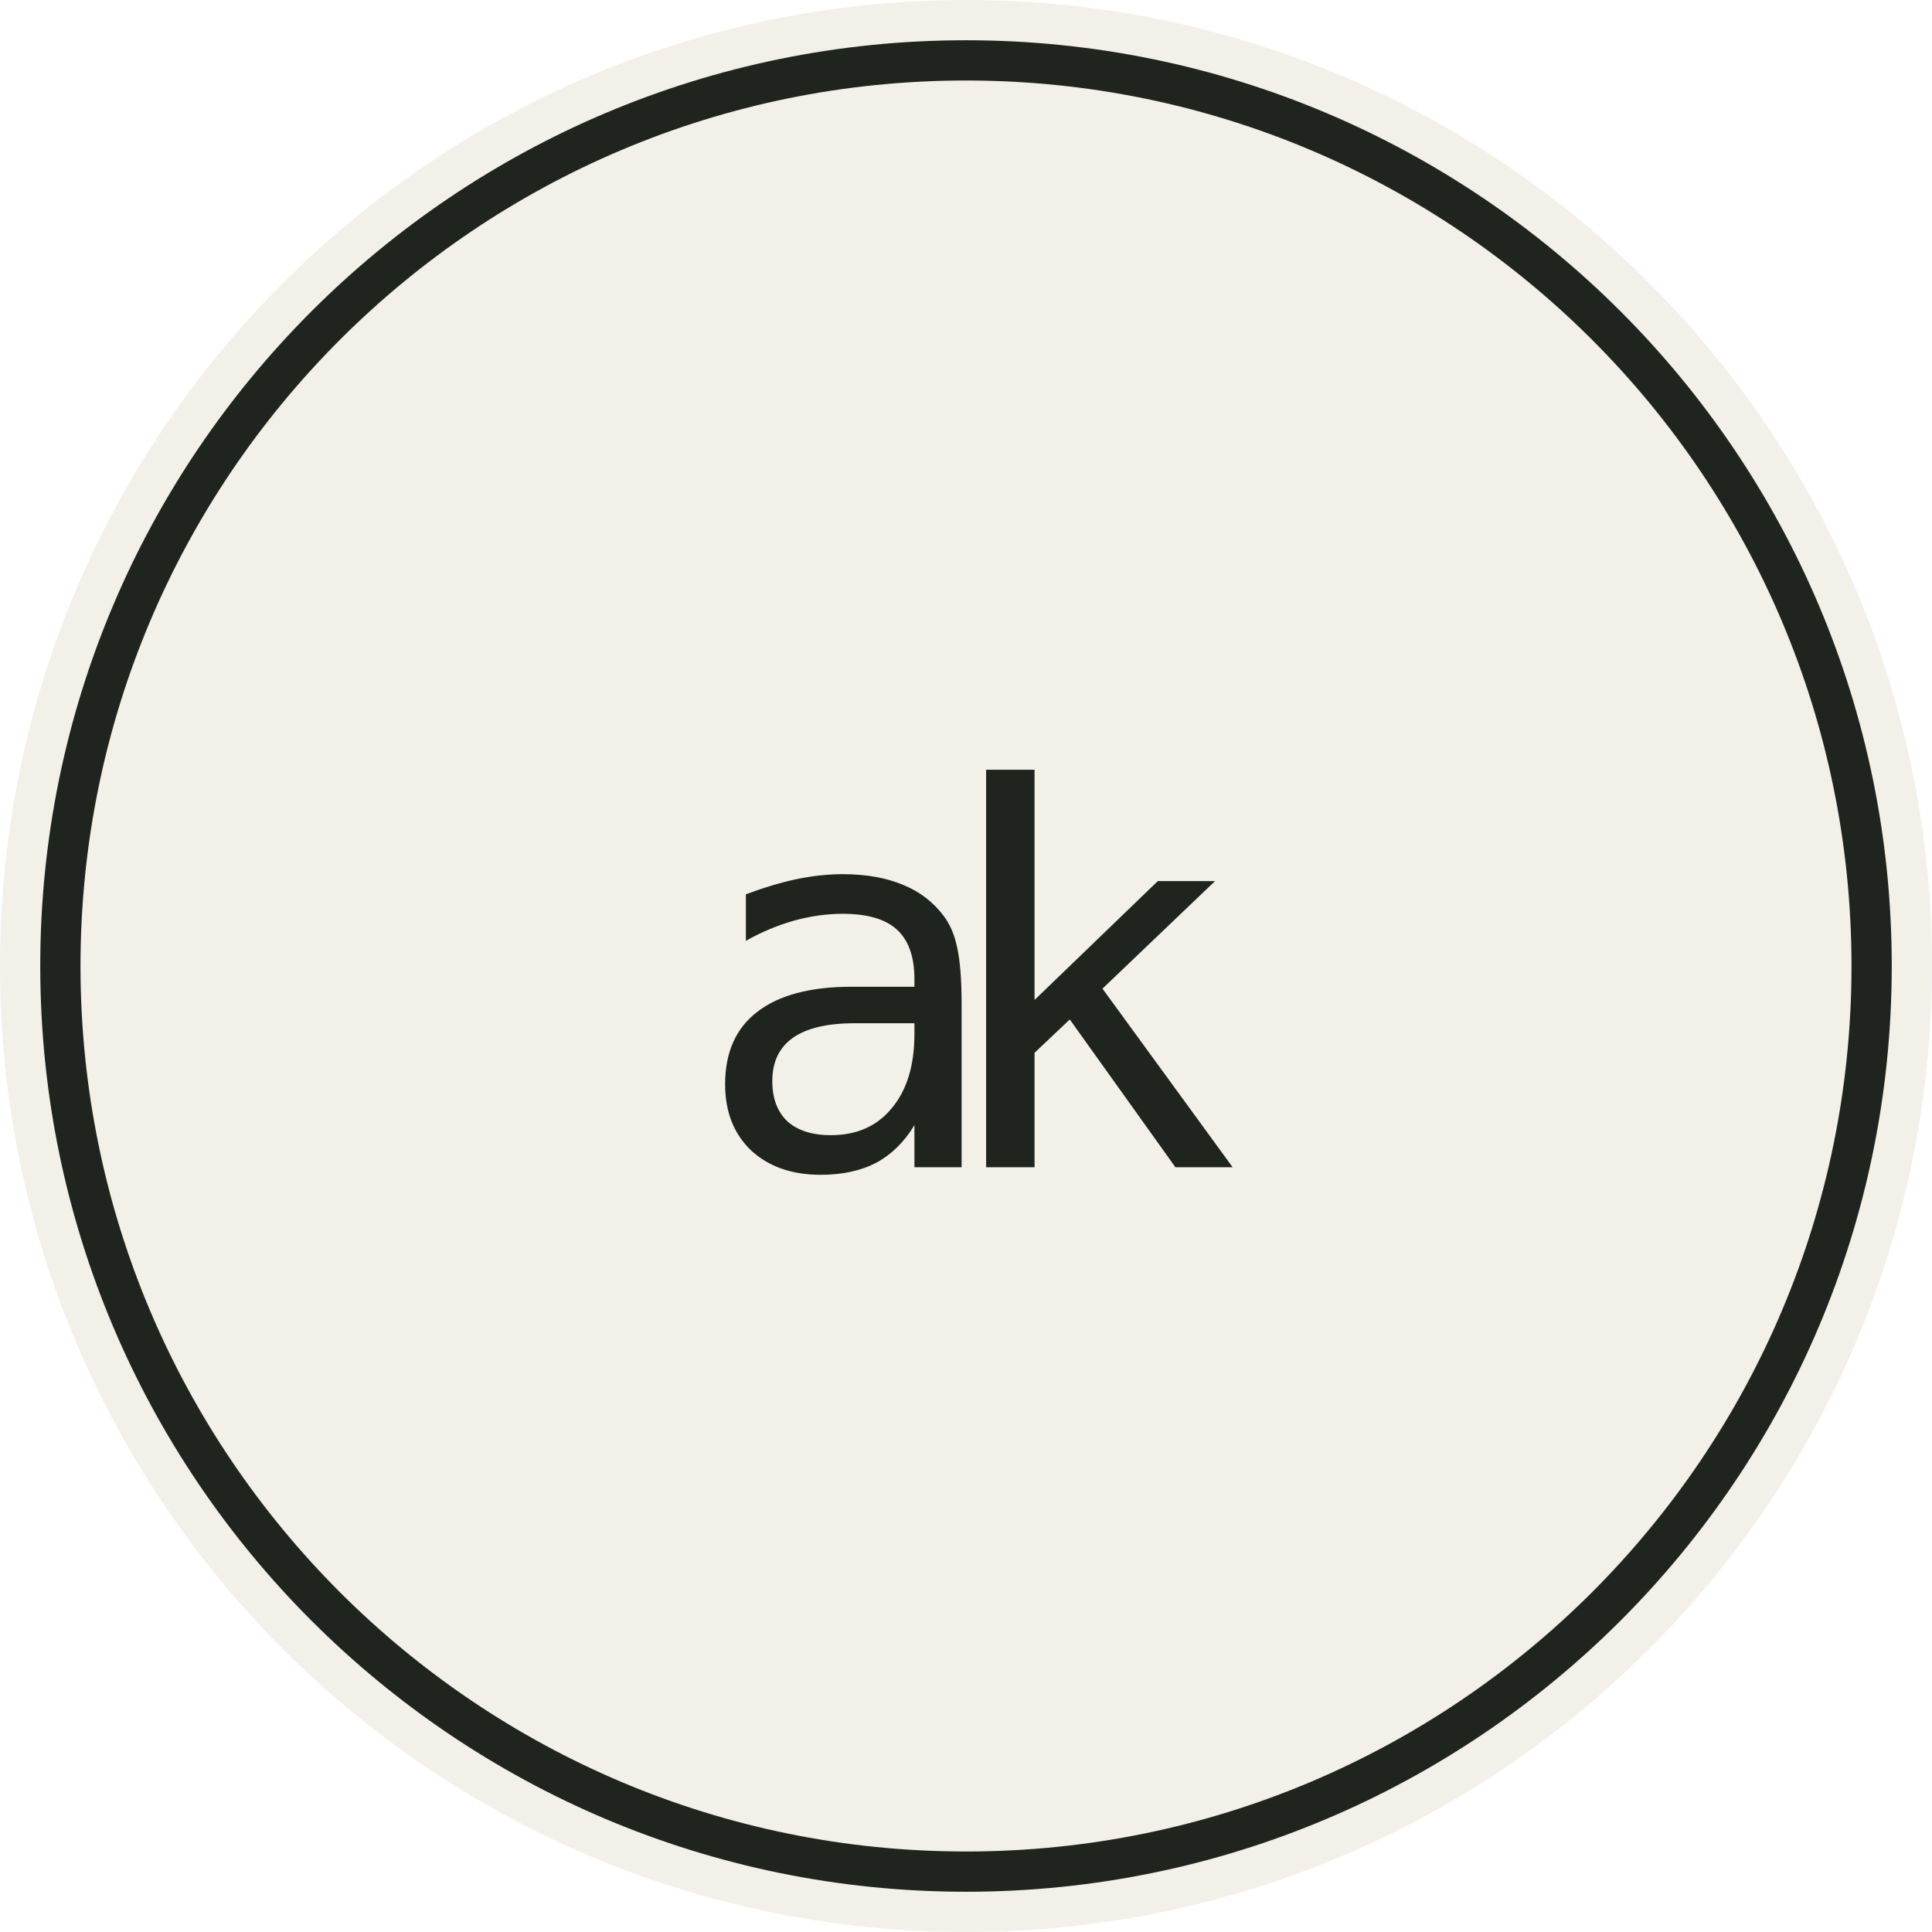
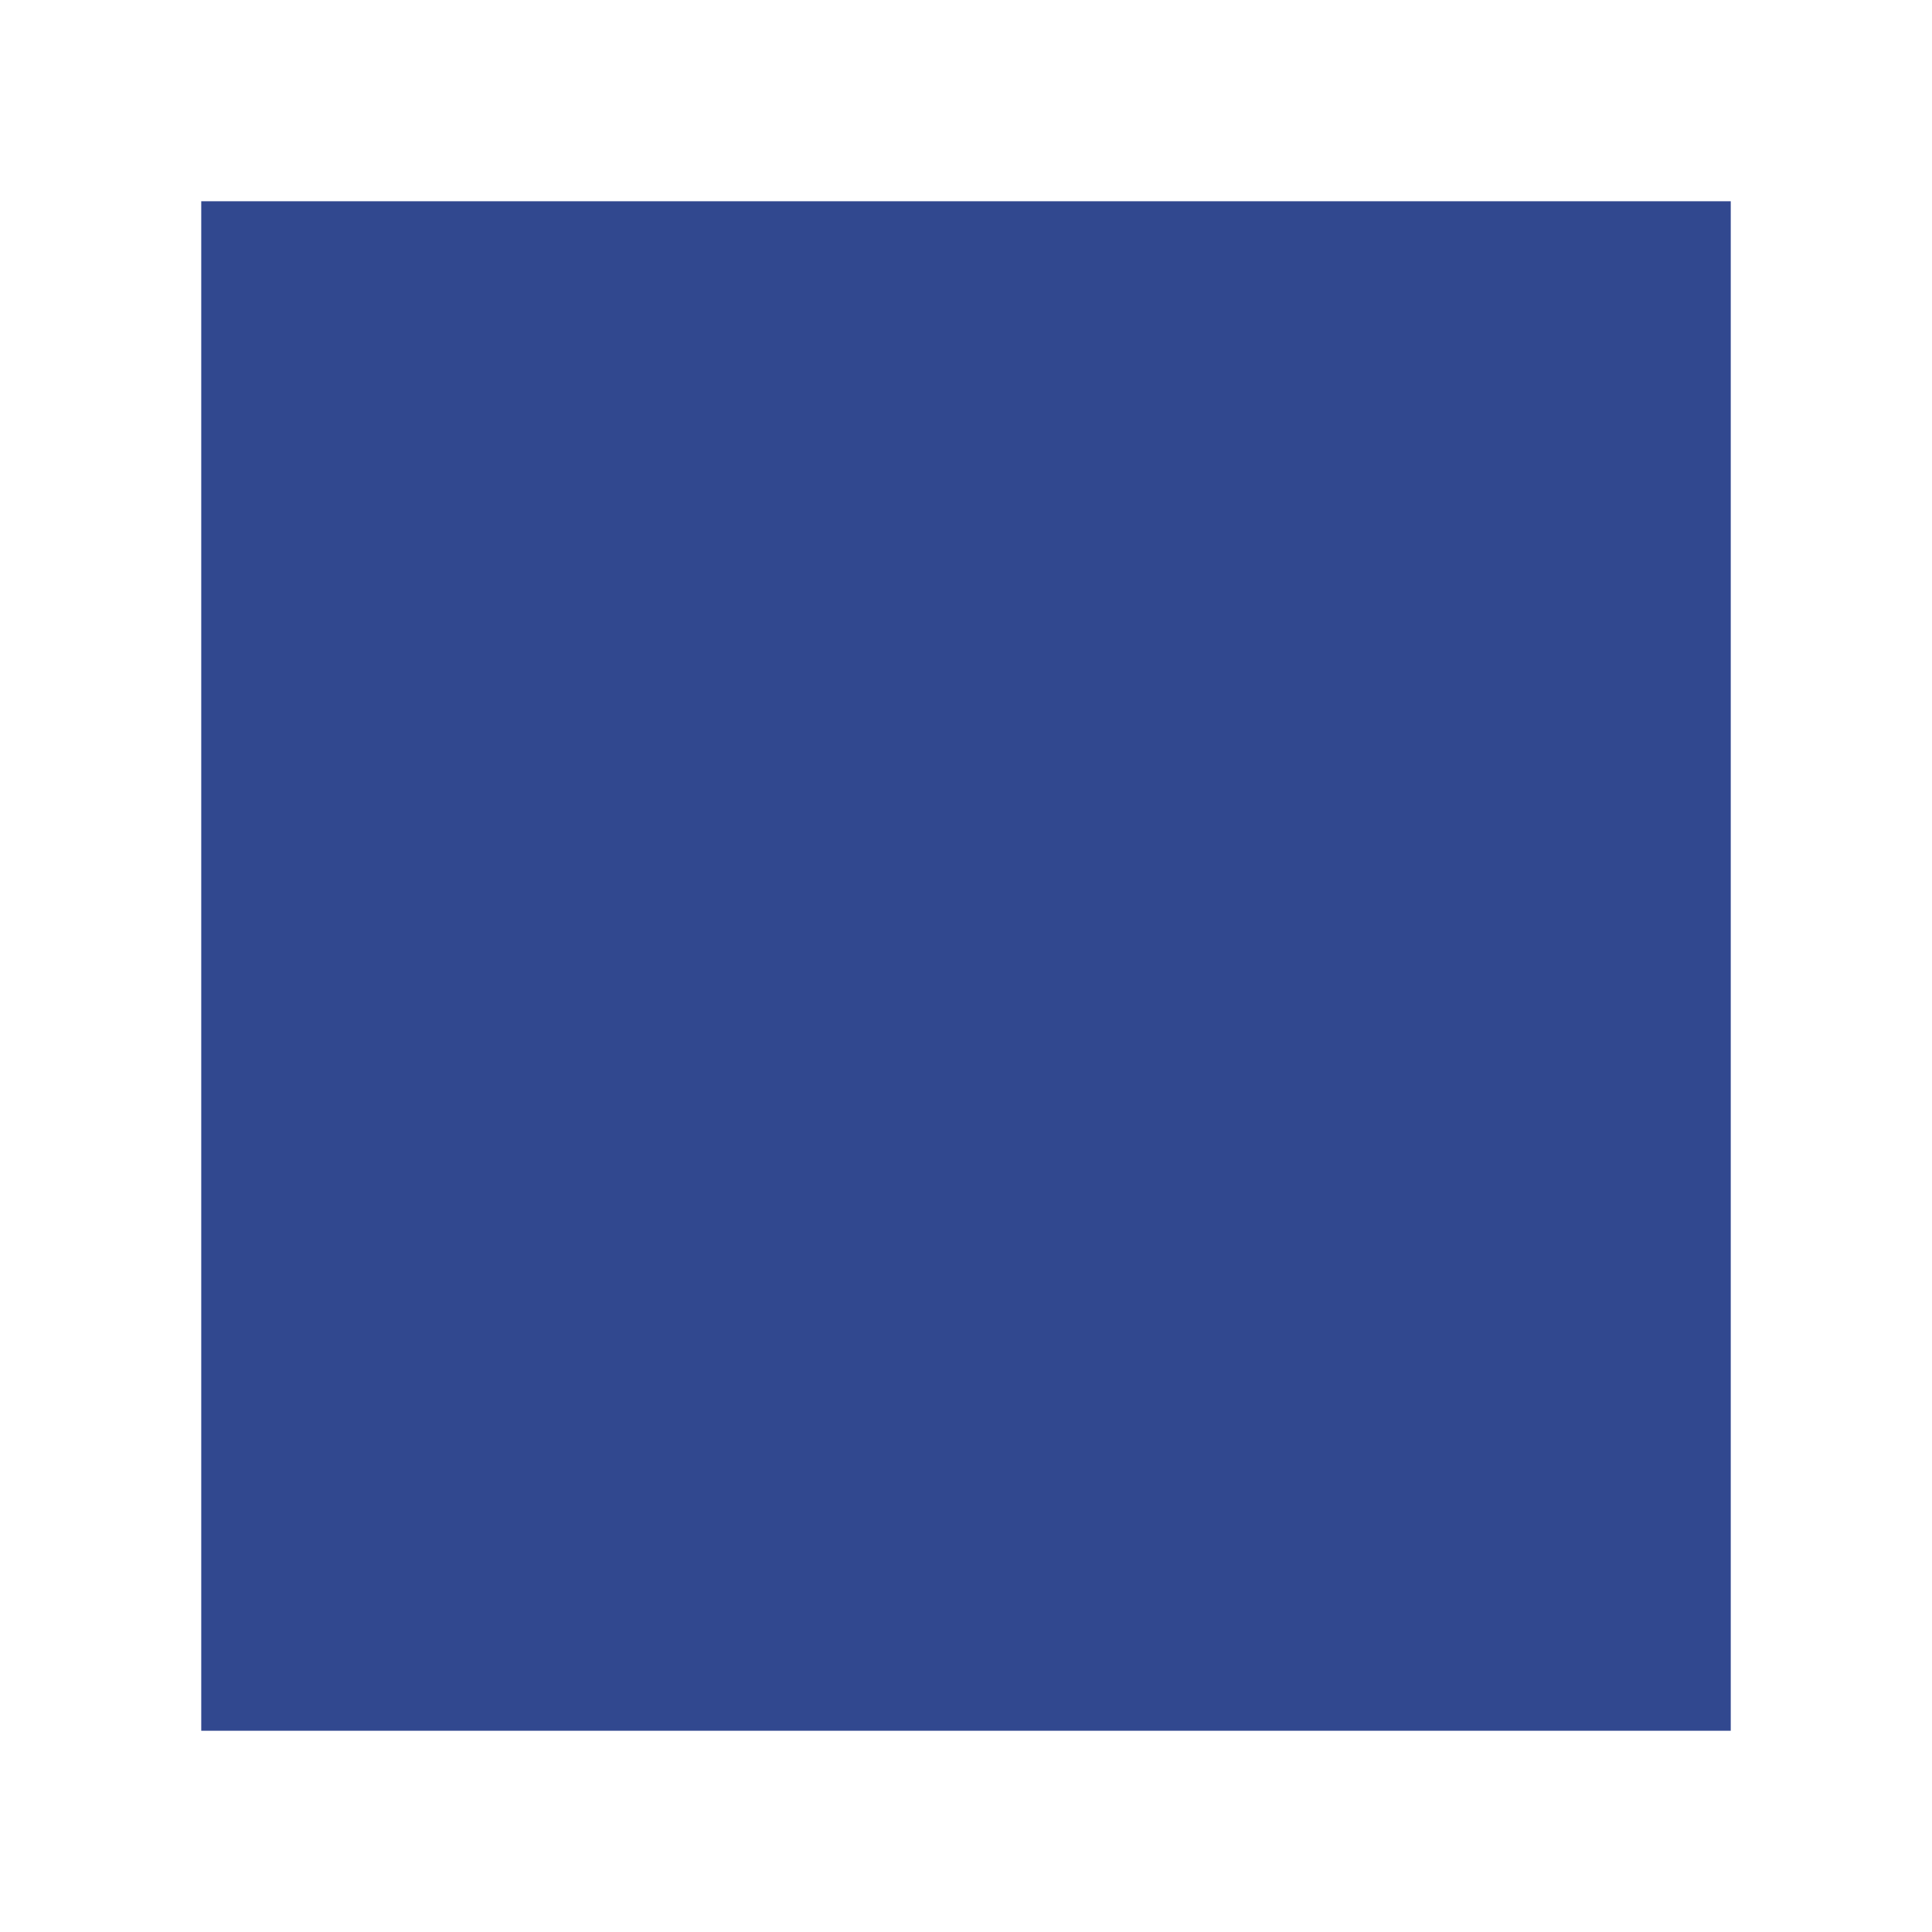
<svg xmlns="http://www.w3.org/2000/svg" viewBox="0 0 48 48">
-   <rect width="48" height="48" rx="24" fill="#f2f0e8" />
-   <circle cx="24" cy="24" r="22.5" fill="none" stroke="#20241f" />
-   <text x="24" y="29" text-anchor="middle" font-family="monospace" font-size="13" letter-spacing="-2" fill="#20241f">ak</text>
+   <rect x="5" y="5" width="38" height="38" fill="#31488f" />
</svg>
